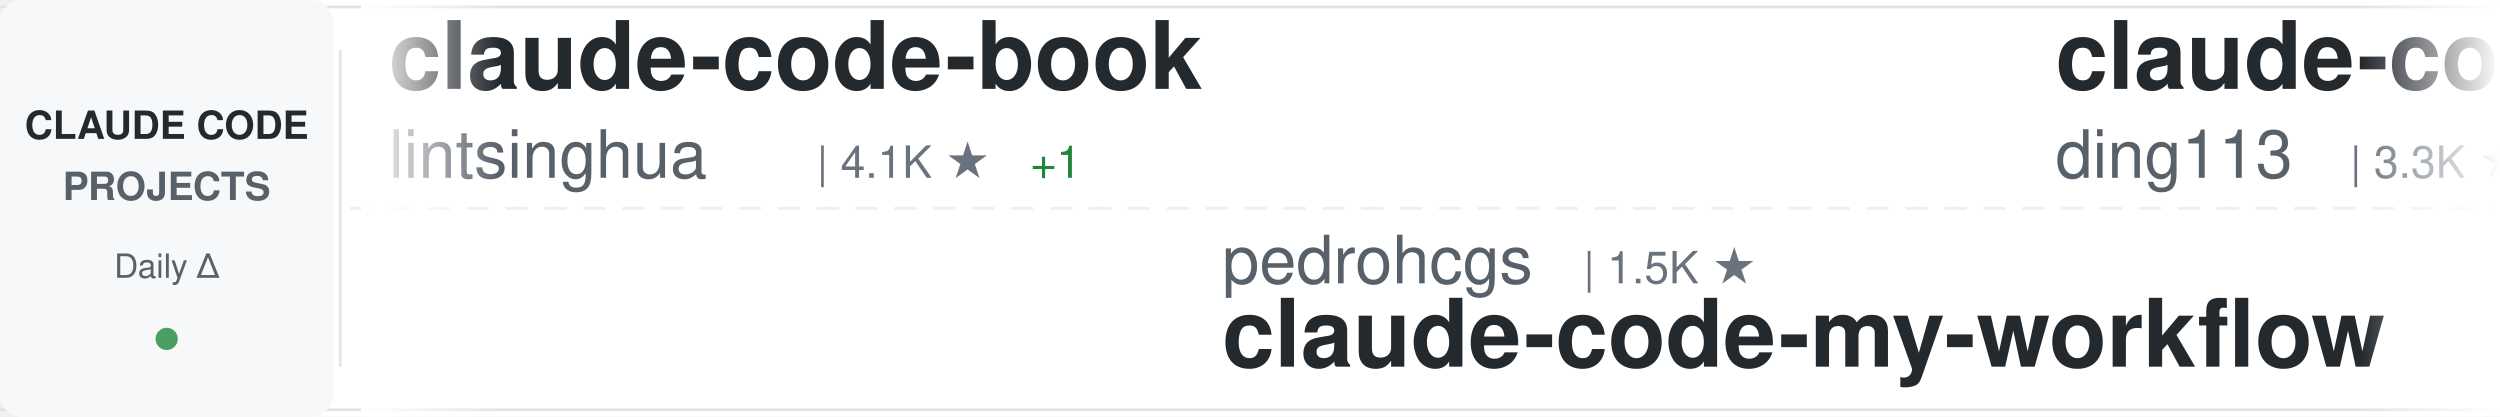
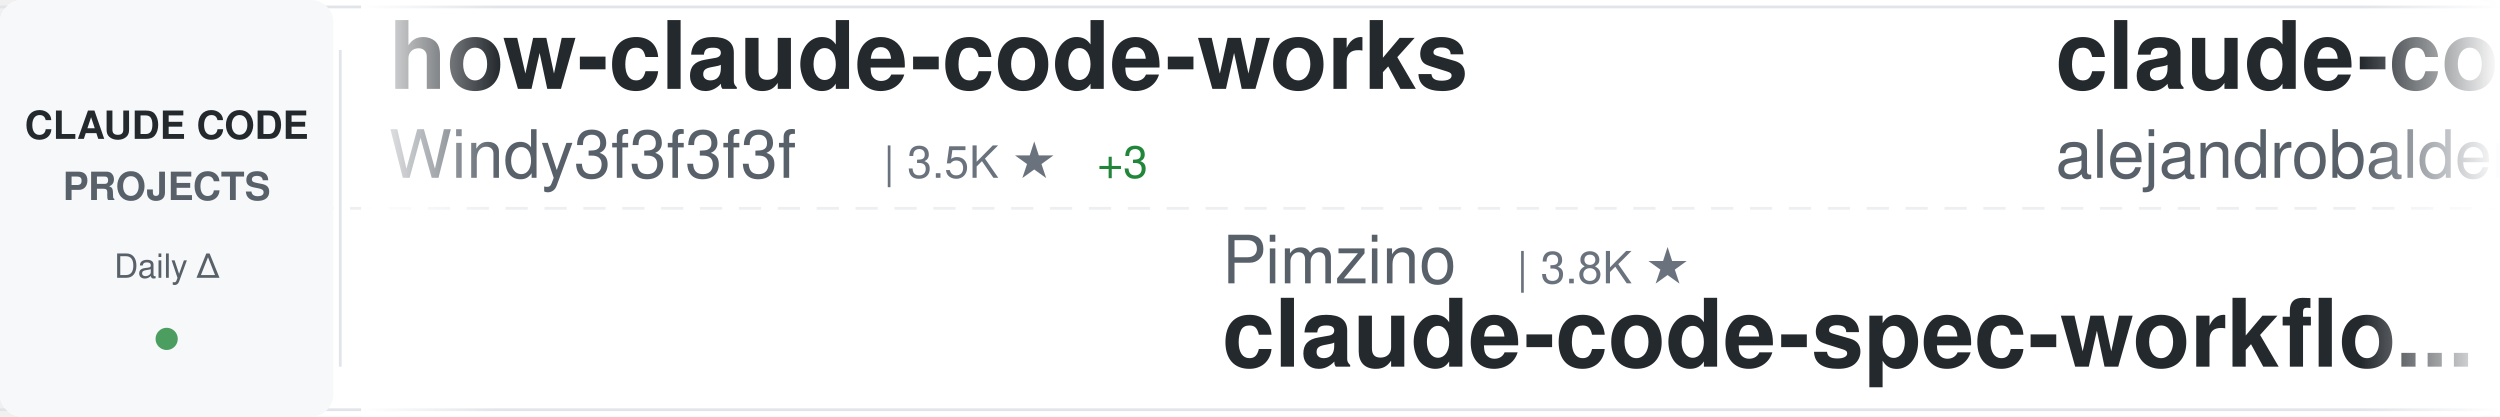
<svg xmlns="http://www.w3.org/2000/svg" width="900" height="150">
  <defs>
    <linearGradient id="awesomeLeftFade" x1="0%" y1="0%" x2="100%" y2="0%">
      <stop offset="0%" style="stop-color:#ffffff;stop-opacity:1" />
      <stop offset="100%" style="stop-color:#ffffff;stop-opacity:0" />
    </linearGradient>
    <linearGradient id="awesomeRightFade" x1="0%" y1="0%" x2="100%" y2="0%">
      <stop offset="0%" style="stop-color:#ffffff;stop-opacity:0" />
      <stop offset="100%" style="stop-color:#ffffff;stop-opacity:1" />
    </linearGradient>
  </defs>
  <rect width="900" height="150" fill="#ffffff" rx="8" />
  <rect x="0" y="2" width="900" height="1" fill="#e1e4e8" />
  <rect x="0" y="147" width="900" height="1" fill="#e1e4e8" />
  <line x1="0" y1="75" x2="900" y2="75" stroke="#e1e4e8" stroke-width="1" stroke-dasharray="8 6" opacity="0.6" />
  <rect x="0" y="0" width="120" height="150" fill="#f6f8fa" rx="8" />
  <text x="60" y="50" font-family="-apple-system, BlinkMacSystemFont, 'Segoe UI', Helvetica, Arial, sans-serif" font-size="14" font-weight="600" fill="#24292e" text-anchor="middle">CLAUDE CODE</text>
  <text x="60" y="72" font-family="-apple-system, BlinkMacSystemFont, 'Segoe UI', Helvetica, Arial, sans-serif" font-size="14" font-weight="600" fill="#586069" text-anchor="middle">PROJECTS</text>
  <text x="60" y="100" font-family="-apple-system, BlinkMacSystemFont, 'Segoe UI', Helvetica, Arial, sans-serif" font-size="12" font-weight="500" fill="#586069" text-anchor="middle">Daily Δ</text>
  <circle cx="60" cy="122" r="4" fill="#22863a" opacity="0.8" />
  <rect x="122" y="18" width="1" height="114" fill="#e1e4e8" />
  <clipPath id="awesomeTickerClip">
    <rect x="130" y="0" width="770" height="150" />
  </clipPath>
  <g clip-path="url(#awesomeTickerClip)">
    <g id="awesomeTickerItems">
      <animateTransform attributeName="transform" attributeType="XML" type="translate" from="0 0" to="-3000 0" dur="54s" repeatCount="indefinite" />
      <g transform="translate(0, 0)">
+         <text x="140" y="32" font-family="-apple-system, BlinkMacSystemFont, 'Segoe UI', Helvetica, Arial, sans-serif" font-size="34" font-weight="600" fill="#24292e">how-claude-code-works</text>
+         <text x="140" y="64" font-family="-apple-system, BlinkMacSystemFont, 'Segoe UI', Helvetica, Arial, sans-serif" font-size="24" font-weight="400" fill="#586069">Windy3f3f3f3f</text>
+         <text x="318" y="64" font-family="-apple-system, BlinkMacSystemFont, 'Segoe UI', Helvetica, Arial, sans-serif" font-size="16" font-weight="500" fill="#6a737d">| 3.5K ★</text>
+         <text x="395" y="64" font-family="-apple-system, BlinkMacSystemFont, 'Segoe UI', Helvetica, Arial, sans-serif" font-size="16" font-weight="500" fill="#22863a"> +3</text>
+       </g>
+       <g transform="translate(300, 0)">
+         <text x="140" y="102" font-family="-apple-system, BlinkMacSystemFont, 'Segoe UI', Helvetica, Arial, sans-serif" font-size="24" font-weight="400" fill="#586069">Pimzino</text>
+         <text x="246" y="102" font-family="-apple-system, BlinkMacSystemFont, 'Segoe UI', Helvetica, Arial, sans-serif" font-size="16" font-weight="500" fill="#6a737d">| 3.8K ★</text>
+         <text x="140" y="132" font-family="-apple-system, BlinkMacSystemFont, 'Segoe UI', Helvetica, Arial, sans-serif" font-size="34" font-weight="600" fill="#24292e">claude-code-spec-workflo...</text>
+       </g>
+       <g transform="translate(600, 0)">
+         <text x="140" y="32" font-family="-apple-system, BlinkMacSystemFont, 'Segoe UI', Helvetica, Arial, sans-serif" font-size="34" font-weight="600" fill="#24292e">claude-code-from-source</text>
+         <text x="140" y="64" font-family="-apple-system, BlinkMacSystemFont, 'Segoe UI', Helvetica, Arial, sans-serif" font-size="24" font-weight="400" fill="#586069">alejandrobalderas</text>
+         <text x="366" y="64" font-family="-apple-system, BlinkMacSystemFont, 'Segoe UI', Helvetica, Arial, sans-serif" font-size="16" font-weight="500" fill="#6a737d">| 2.8K ★</text>
+       </g>
+       <g transform="translate(900, 0)">
+         <text x="140" y="102" font-family="-apple-system, BlinkMacSystemFont, 'Segoe UI', Helvetica, Arial, sans-serif" font-size="24" font-weight="400" fill="#586069">disler</text>
+         <text x="234" y="102" font-family="-apple-system, BlinkMacSystemFont, 'Segoe UI', Helvetica, Arial, sans-serif" font-size="16" font-weight="500" fill="#6a737d">| 1.6K ★</text>
+         <text x="140" y="132" font-family="-apple-system, BlinkMacSystemFont, 'Segoe UI', Helvetica, Arial, sans-serif" font-size="34" font-weight="600" fill="#24292e">pi-vs-claude-code</text>
+       </g>
+       <g transform="translate(1200, 0)">
+         <text x="140" y="32" font-family="-apple-system, BlinkMacSystemFont, 'Segoe UI', Helvetica, Arial, sans-serif" font-size="34" font-weight="600" fill="#24292e">arcads-claude-code</text>
+         <text x="140" y="64" font-family="-apple-system, BlinkMacSystemFont, 'Segoe UI', Helvetica, Arial, sans-serif" font-size="24" font-weight="400" fill="#586069">krusemediallc</text>
+         <text x="318" y="64" font-family="-apple-system, BlinkMacSystemFont, 'Segoe UI', Helvetica, Arial, sans-serif" font-size="16" font-weight="500" fill="#6a737d">| 1.3K ★</text>
+         <text x="395" y="64" font-family="-apple-system, BlinkMacSystemFont, 'Segoe UI', Helvetica, Arial, sans-serif" font-size="16" font-weight="500" fill="#22863a"> +11</text>
+       </g>
+       <g transform="translate(1500, 0)">
+         <text x="140" y="102" font-family="-apple-system, BlinkMacSystemFont, 'Segoe UI', Helvetica, Arial, sans-serif" font-size="24" font-weight="400" fill="#586069">shanraisshan</text>
+         <text x="306" y="102" font-family="-apple-system, BlinkMacSystemFont, 'Segoe UI', Helvetica, Arial, sans-serif" font-size="16" font-weight="500" fill="#6a737d">| 64.7K ★</text>
+         <text x="392" y="102" font-family="-apple-system, BlinkMacSystemFont, 'Segoe UI', Helvetica, Arial, sans-serif" font-size="16" font-weight="500" fill="#22863a"> +7</text>
+         <text x="140" y="132" font-family="-apple-system, BlinkMacSystemFont, 'Segoe UI', Helvetica, Arial, sans-serif" font-size="34" font-weight="600" fill="#24292e">claude-code-best-practic...</text>
+       </g>
+       <g transform="translate(1800, 0)">
        <text x="140" y="32" font-family="-apple-system, BlinkMacSystemFont, 'Segoe UI', Helvetica, Arial, sans-serif" font-size="34" font-weight="600" fill="#24292e">claude-code-book</text>
        <text x="140" y="64" font-family="-apple-system, BlinkMacSystemFont, 'Segoe UI', Helvetica, Arial, sans-serif" font-size="24" font-weight="400" fill="#586069">lintsinghua</text>
        <text x="294" y="64" font-family="-apple-system, BlinkMacSystemFont, 'Segoe UI', Helvetica, Arial, sans-serif" font-size="16" font-weight="500" fill="#6a737d">| 4.1K ★</text>
        <text x="371" y="64" font-family="-apple-system, BlinkMacSystemFont, 'Segoe UI', Helvetica, Arial, sans-serif" font-size="16" font-weight="500" fill="#22863a"> +1</text>
      </g>
-       <g transform="translate(300, 0)">
-         <text x="140" y="102" font-family="-apple-system, BlinkMacSystemFont, 'Segoe UI', Helvetica, Arial, sans-serif" font-size="24" font-weight="400" fill="#586069">pedrohcgs</text>
-         <text x="270" y="102" font-family="-apple-system, BlinkMacSystemFont, 'Segoe UI', Helvetica, Arial, sans-serif" font-size="16" font-weight="500" fill="#6a737d">| 1.5K ★</text>
-         <text x="140" y="132" font-family="-apple-system, BlinkMacSystemFont, 'Segoe UI', Helvetica, Arial, sans-serif" font-size="34" font-weight="600" fill="#24292e">claude-code-my-workflow</text>
-       </g>
-       <g transform="translate(600, 0)">
-         <text x="140" y="32" font-family="-apple-system, BlinkMacSystemFont, 'Segoe UI', Helvetica, Arial, sans-serif" font-size="34" font-weight="600" fill="#24292e">claude-code-hub</text>
-         <text x="140" y="64" font-family="-apple-system, BlinkMacSystemFont, 'Segoe UI', Helvetica, Arial, sans-serif" font-size="24" font-weight="400" fill="#586069">ding113</text>
-         <text x="246" y="64" font-family="-apple-system, BlinkMacSystemFont, 'Segoe UI', Helvetica, Arial, sans-serif" font-size="16" font-weight="500" fill="#6a737d">| 3.3K ★</text>
-       </g>
-       <g transform="translate(900, 0)">
-         <text x="140" y="102" font-family="-apple-system, BlinkMacSystemFont, 'Segoe UI', Helvetica, Arial, sans-serif" font-size="24" font-weight="400" fill="#586069">oboard</text>
-         <text x="234" y="102" font-family="-apple-system, BlinkMacSystemFont, 'Segoe UI', Helvetica, Arial, sans-serif" font-size="16" font-weight="500" fill="#6a737d">| 3.3K ★</text>
-         <text x="140" y="132" font-family="-apple-system, BlinkMacSystemFont, 'Segoe UI', Helvetica, Arial, sans-serif" font-size="34" font-weight="600" fill="#24292e">claude-code-rev</text>
-       </g>
-       <g transform="translate(1200, 0)">
-         <text x="140" y="32" font-family="-apple-system, BlinkMacSystemFont, 'Segoe UI', Helvetica, Arial, sans-serif" font-size="34" font-weight="600" fill="#24292e">system_prompts_leaks</text>
-         <text x="140" y="64" font-family="-apple-system, BlinkMacSystemFont, 'Segoe UI', Helvetica, Arial, sans-serif" font-size="24" font-weight="400" fill="#586069">asgeirtj</text>
-         <text x="258" y="64" font-family="-apple-system, BlinkMacSystemFont, 'Segoe UI', Helvetica, Arial, sans-serif" font-size="16" font-weight="500" fill="#6a737d">| 63.1K ★</text>
-         <text x="344" y="64" font-family="-apple-system, BlinkMacSystemFont, 'Segoe UI', Helvetica, Arial, sans-serif" font-size="16" font-weight="500" fill="#22863a"> +6</text>
-       </g>
-       <g transform="translate(1500, 0)">
-         <text x="140" y="102" font-family="-apple-system, BlinkMacSystemFont, 'Segoe UI', Helvetica, Arial, sans-serif" font-size="24" font-weight="400" fill="#586069">shanraisshan</text>
-         <text x="306" y="102" font-family="-apple-system, BlinkMacSystemFont, 'Segoe UI', Helvetica, Arial, sans-serif" font-size="16" font-weight="500" fill="#6a737d">| 64.7K ★</text>
-         <text x="392" y="102" font-family="-apple-system, BlinkMacSystemFont, 'Segoe UI', Helvetica, Arial, sans-serif" font-size="16" font-weight="500" fill="#22863a"> +5</text>
-         <text x="140" y="132" font-family="-apple-system, BlinkMacSystemFont, 'Segoe UI', Helvetica, Arial, sans-serif" font-size="34" font-weight="600" fill="#24292e">claude-code-best-practic...</text>
-       </g>
-       <g transform="translate(1800, 0)">
-         <text x="140" y="32" font-family="-apple-system, BlinkMacSystemFont, 'Segoe UI', Helvetica, Arial, sans-serif" font-size="34" font-weight="600" fill="#24292e">learn-claude-code</text>
-         <text x="140" y="64" font-family="-apple-system, BlinkMacSystemFont, 'Segoe UI', Helvetica, Arial, sans-serif" font-size="24" font-weight="400" fill="#586069">shareAI-lab</text>
-         <text x="294" y="64" font-family="-apple-system, BlinkMacSystemFont, 'Segoe UI', Helvetica, Arial, sans-serif" font-size="16" font-weight="500" fill="#6a737d">| 74.6K ★</text>
-         <text x="380" y="64" font-family="-apple-system, BlinkMacSystemFont, 'Segoe UI', Helvetica, Arial, sans-serif" font-size="16" font-weight="500" fill="#22863a"> +13</text>
-       </g>
      <g transform="translate(2100, 0)">
-         <text x="140" y="102" font-family="-apple-system, BlinkMacSystemFont, 'Segoe UI', Helvetica, Arial, sans-serif" font-size="24" font-weight="400" fill="#586069">jeremylongshore</text>
-         <text x="342" y="102" font-family="-apple-system, BlinkMacSystemFont, 'Segoe UI', Helvetica, Arial, sans-serif" font-size="16" font-weight="500" fill="#6a737d">| 2.7K ★</text>
-         <text x="140" y="132" font-family="-apple-system, BlinkMacSystemFont, 'Segoe UI', Helvetica, Arial, sans-serif" font-size="34" font-weight="600" fill="#24292e">claude-code-plugins-plus...</text>
+         <text x="140" y="102" font-family="-apple-system, BlinkMacSystemFont, 'Segoe UI', Helvetica, Arial, sans-serif" font-size="24" font-weight="400" fill="#586069">disler</text>
+         <text x="234" y="102" font-family="-apple-system, BlinkMacSystemFont, 'Segoe UI', Helvetica, Arial, sans-serif" font-size="16" font-weight="500" fill="#6a737d">| 3.9K ★</text>
+         <text x="140" y="132" font-family="-apple-system, BlinkMacSystemFont, 'Segoe UI', Helvetica, Arial, sans-serif" font-size="34" font-weight="600" fill="#24292e">claude-code-hooks-master...</text>
      </g>
      <g transform="translate(2400, 0)">
-         <text x="140" y="32" font-family="-apple-system, BlinkMacSystemFont, 'Segoe UI', Helvetica, Arial, sans-serif" font-size="34" font-weight="600" fill="#24292e">claude-code-spec-workflo...</text>
-         <text x="140" y="64" font-family="-apple-system, BlinkMacSystemFont, 'Segoe UI', Helvetica, Arial, sans-serif" font-size="24" font-weight="400" fill="#586069">Pimzino</text>
-         <text x="246" y="64" font-family="-apple-system, BlinkMacSystemFont, 'Segoe UI', Helvetica, Arial, sans-serif" font-size="16" font-weight="500" fill="#6a737d">| 3.8K ★</text>
+         <text x="140" y="32" font-family="-apple-system, BlinkMacSystemFont, 'Segoe UI', Helvetica, Arial, sans-serif" font-size="34" font-weight="600" fill="#24292e">claude-code-rust</text>
+         <text x="140" y="64" font-family="-apple-system, BlinkMacSystemFont, 'Segoe UI', Helvetica, Arial, sans-serif" font-size="24" font-weight="400" fill="#586069">lorryjovens-hub</text>
+         <text x="342" y="64" font-family="-apple-system, BlinkMacSystemFont, 'Segoe UI', Helvetica, Arial, sans-serif" font-size="16" font-weight="500" fill="#6a737d">| 1.7K ★</text>
      </g>
      <g transform="translate(2700, 0)">
-         <text x="140" y="102" font-family="-apple-system, BlinkMacSystemFont, 'Segoe UI', Helvetica, Arial, sans-serif" font-size="24" font-weight="400" fill="#586069">Alishahryar1</text>
-         <text x="306" y="102" font-family="-apple-system, BlinkMacSystemFont, 'Segoe UI', Helvetica, Arial, sans-serif" font-size="16" font-weight="500" fill="#6a737d">| 46.0K ★</text>
-         <text x="392" y="102" font-family="-apple-system, BlinkMacSystemFont, 'Segoe UI', Helvetica, Arial, sans-serif" font-size="16" font-weight="500" fill="#22863a"> +26</text>
-         <text x="140" y="132" font-family="-apple-system, BlinkMacSystemFont, 'Segoe UI', Helvetica, Arial, sans-serif" font-size="34" font-weight="600" fill="#24292e">free-claude-code</text>
+         <text x="140" y="102" font-family="-apple-system, BlinkMacSystemFont, 'Segoe UI', Helvetica, Arial, sans-serif" font-size="24" font-weight="400" fill="#586069">diet103</text>
+         <text x="246" y="102" font-family="-apple-system, BlinkMacSystemFont, 'Segoe UI', Helvetica, Arial, sans-serif" font-size="16" font-weight="500" fill="#6a737d">| 10.0K ★</text>
+         <text x="140" y="132" font-family="-apple-system, BlinkMacSystemFont, 'Segoe UI', Helvetica, Arial, sans-serif" font-size="34" font-weight="600" fill="#24292e">claude-code-infrastructu...</text>
      </g>
      <g transform="translate(3000, 0)">
-         <text x="140" y="32" font-family="-apple-system, BlinkMacSystemFont, 'Segoe UI', Helvetica, Arial, sans-serif" font-size="34" font-weight="600" fill="#24292e">claude-code-book</text>
-         <text x="140" y="64" font-family="-apple-system, BlinkMacSystemFont, 'Segoe UI', Helvetica, Arial, sans-serif" font-size="24" font-weight="400" fill="#586069">lintsinghua</text>
-         <text x="294" y="64" font-family="-apple-system, BlinkMacSystemFont, 'Segoe UI', Helvetica, Arial, sans-serif" font-size="16" font-weight="500" fill="#6a737d">| 4.1K ★</text>
-         <text x="371" y="64" font-family="-apple-system, BlinkMacSystemFont, 'Segoe UI', Helvetica, Arial, sans-serif" font-size="16" font-weight="500" fill="#22863a"> +1</text>
+         <text x="140" y="32" font-family="-apple-system, BlinkMacSystemFont, 'Segoe UI', Helvetica, Arial, sans-serif" font-size="34" font-weight="600" fill="#24292e">how-claude-code-works</text>
+         <text x="140" y="64" font-family="-apple-system, BlinkMacSystemFont, 'Segoe UI', Helvetica, Arial, sans-serif" font-size="24" font-weight="400" fill="#586069">Windy3f3f3f3f</text>
+         <text x="318" y="64" font-family="-apple-system, BlinkMacSystemFont, 'Segoe UI', Helvetica, Arial, sans-serif" font-size="16" font-weight="500" fill="#6a737d">| 3.5K ★</text>
+         <text x="395" y="64" font-family="-apple-system, BlinkMacSystemFont, 'Segoe UI', Helvetica, Arial, sans-serif" font-size="16" font-weight="500" fill="#22863a"> +3</text>
      </g>
      <g transform="translate(3300, 0)">
-         <text x="140" y="102" font-family="-apple-system, BlinkMacSystemFont, 'Segoe UI', Helvetica, Arial, sans-serif" font-size="24" font-weight="400" fill="#586069">pedrohcgs</text>
-         <text x="270" y="102" font-family="-apple-system, BlinkMacSystemFont, 'Segoe UI', Helvetica, Arial, sans-serif" font-size="16" font-weight="500" fill="#6a737d">| 1.5K ★</text>
-         <text x="140" y="132" font-family="-apple-system, BlinkMacSystemFont, 'Segoe UI', Helvetica, Arial, sans-serif" font-size="34" font-weight="600" fill="#24292e">claude-code-my-workflow</text>
+         <text x="140" y="102" font-family="-apple-system, BlinkMacSystemFont, 'Segoe UI', Helvetica, Arial, sans-serif" font-size="24" font-weight="400" fill="#586069">Pimzino</text>
+         <text x="246" y="102" font-family="-apple-system, BlinkMacSystemFont, 'Segoe UI', Helvetica, Arial, sans-serif" font-size="16" font-weight="500" fill="#6a737d">| 3.8K ★</text>
+         <text x="140" y="132" font-family="-apple-system, BlinkMacSystemFont, 'Segoe UI', Helvetica, Arial, sans-serif" font-size="34" font-weight="600" fill="#24292e">claude-code-spec-workflo...</text>
      </g>
      <g transform="translate(3600, 0)">
-         <text x="140" y="32" font-family="-apple-system, BlinkMacSystemFont, 'Segoe UI', Helvetica, Arial, sans-serif" font-size="34" font-weight="600" fill="#24292e">claude-code-hub</text>
-         <text x="140" y="64" font-family="-apple-system, BlinkMacSystemFont, 'Segoe UI', Helvetica, Arial, sans-serif" font-size="24" font-weight="400" fill="#586069">ding113</text>
-         <text x="246" y="64" font-family="-apple-system, BlinkMacSystemFont, 'Segoe UI', Helvetica, Arial, sans-serif" font-size="16" font-weight="500" fill="#6a737d">| 3.3K ★</text>
+         <text x="140" y="32" font-family="-apple-system, BlinkMacSystemFont, 'Segoe UI', Helvetica, Arial, sans-serif" font-size="34" font-weight="600" fill="#24292e">claude-code-from-source</text>
+         <text x="140" y="64" font-family="-apple-system, BlinkMacSystemFont, 'Segoe UI', Helvetica, Arial, sans-serif" font-size="24" font-weight="400" fill="#586069">alejandrobalderas</text>
+         <text x="366" y="64" font-family="-apple-system, BlinkMacSystemFont, 'Segoe UI', Helvetica, Arial, sans-serif" font-size="16" font-weight="500" fill="#6a737d">| 2.8K ★</text>
      </g>
      <g transform="translate(3900, 0)">
-         <text x="140" y="102" font-family="-apple-system, BlinkMacSystemFont, 'Segoe UI', Helvetica, Arial, sans-serif" font-size="24" font-weight="400" fill="#586069">oboard</text>
-         <text x="234" y="102" font-family="-apple-system, BlinkMacSystemFont, 'Segoe UI', Helvetica, Arial, sans-serif" font-size="16" font-weight="500" fill="#6a737d">| 3.3K ★</text>
-         <text x="140" y="132" font-family="-apple-system, BlinkMacSystemFont, 'Segoe UI', Helvetica, Arial, sans-serif" font-size="34" font-weight="600" fill="#24292e">claude-code-rev</text>
+         <text x="140" y="102" font-family="-apple-system, BlinkMacSystemFont, 'Segoe UI', Helvetica, Arial, sans-serif" font-size="24" font-weight="400" fill="#586069">disler</text>
+         <text x="234" y="102" font-family="-apple-system, BlinkMacSystemFont, 'Segoe UI', Helvetica, Arial, sans-serif" font-size="16" font-weight="500" fill="#6a737d">| 1.6K ★</text>
+         <text x="140" y="132" font-family="-apple-system, BlinkMacSystemFont, 'Segoe UI', Helvetica, Arial, sans-serif" font-size="34" font-weight="600" fill="#24292e">pi-vs-claude-code</text>
      </g>
    </g>
  </g>
  <rect x="130" y="0" width="50" height="150" fill="url(#awesomeLeftFade)" />
  <rect x="850" y="0" width="50" height="150" fill="url(#awesomeRightFade)" />
</svg>
